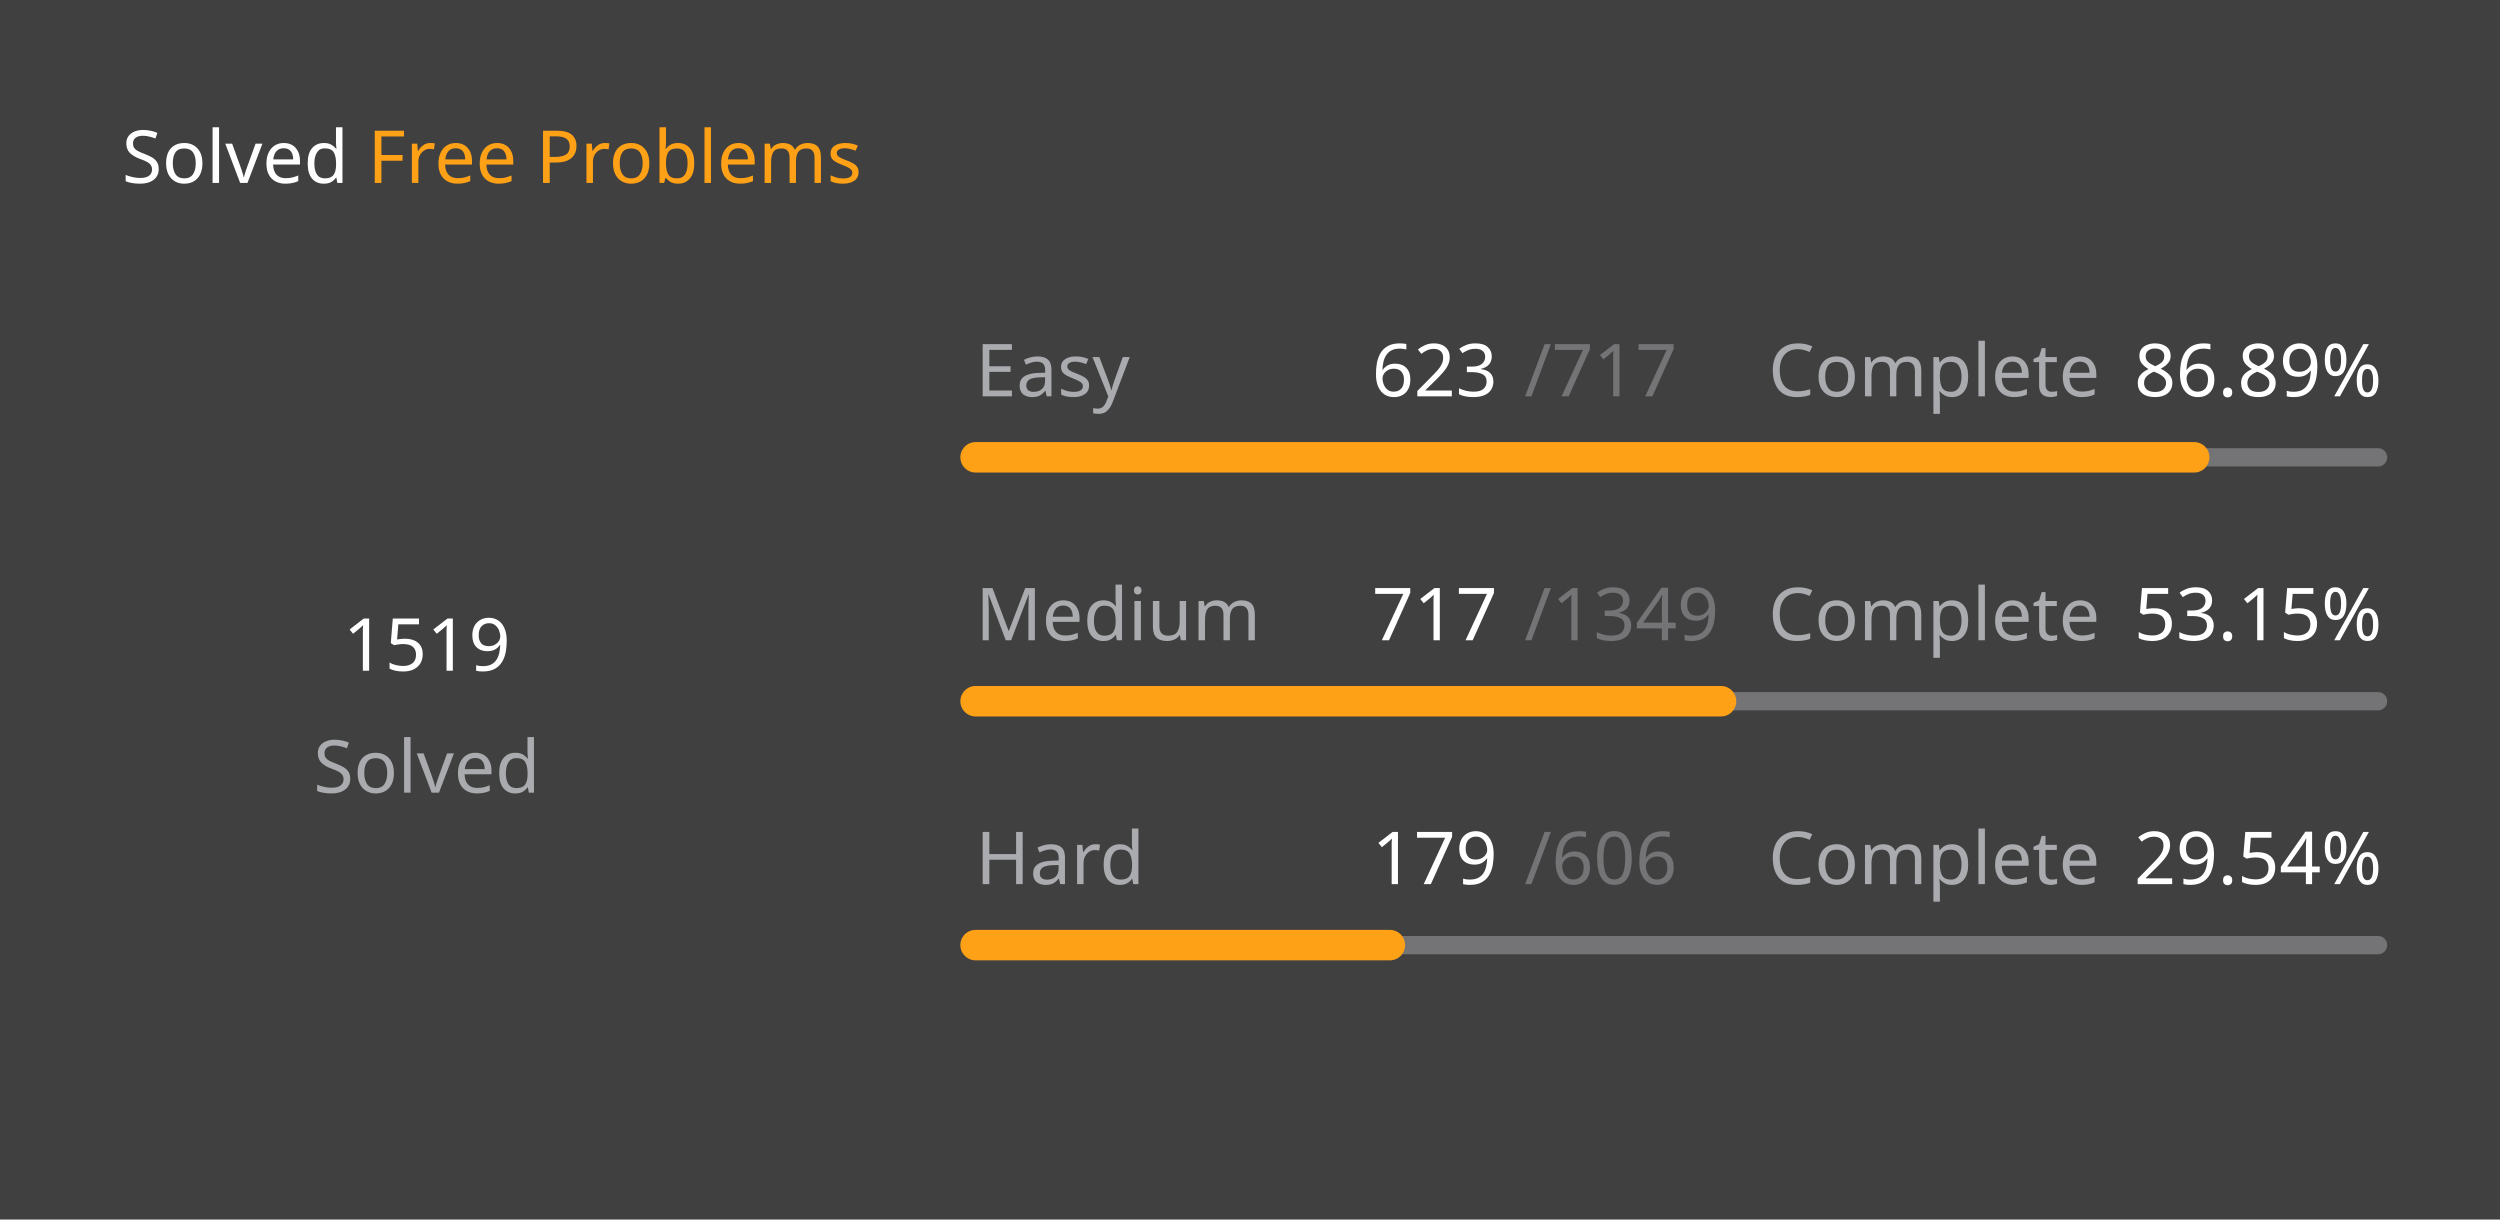
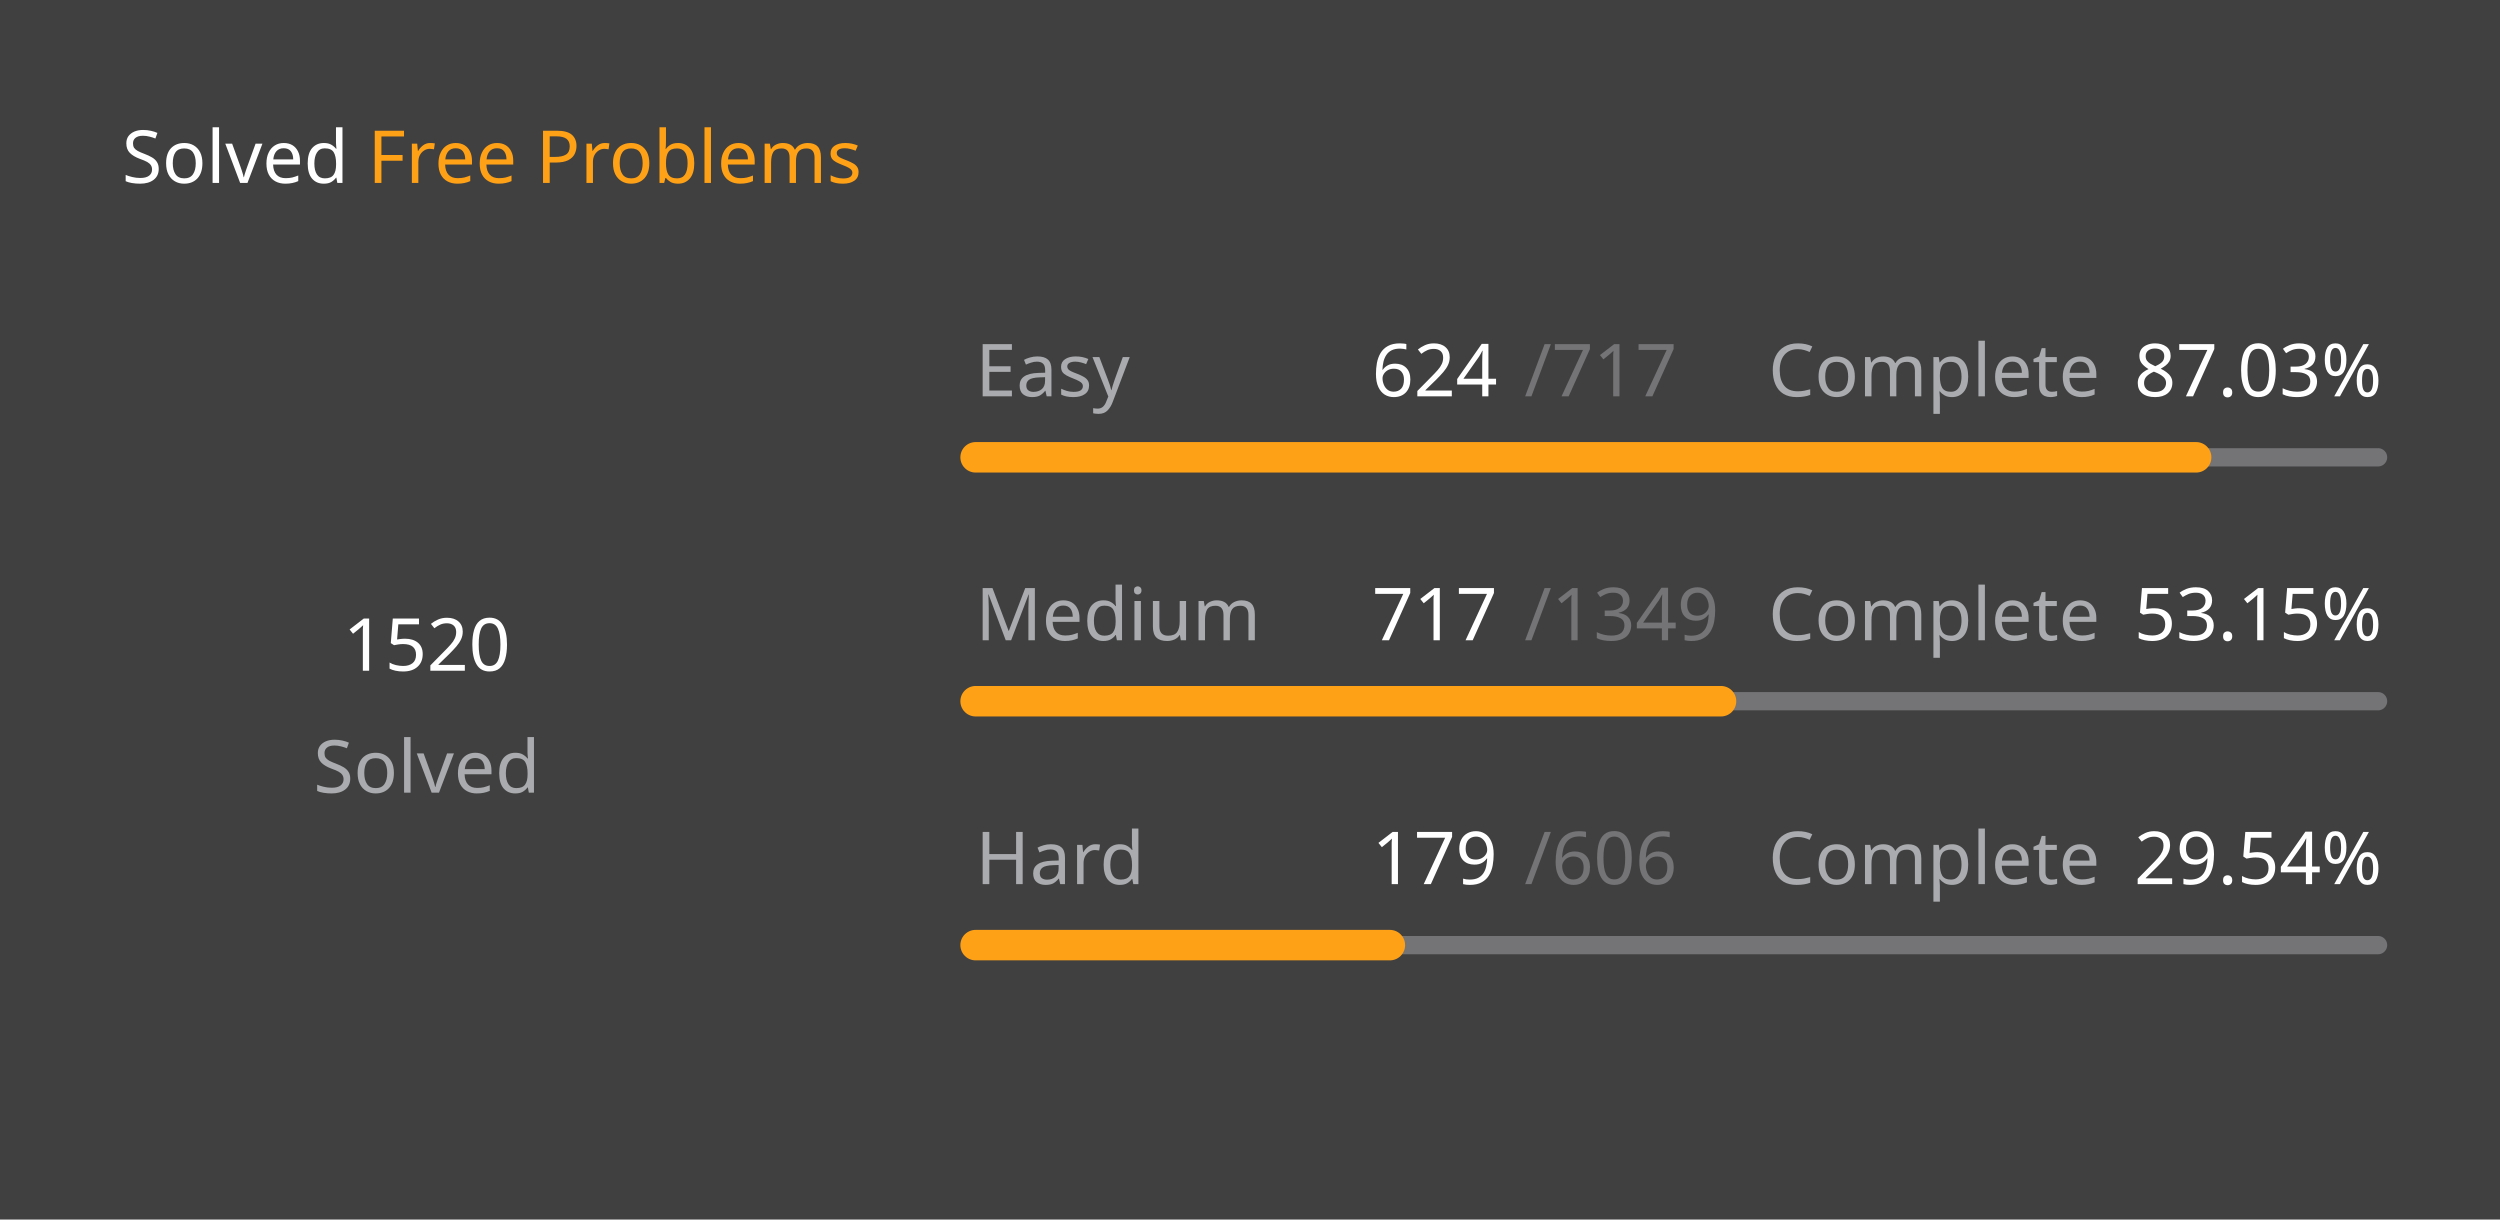
<svg xmlns="http://www.w3.org/2000/svg" version="1.1" height="200" width="410" viewBox="0 0 410 200">
  <style>*{font-family: "Segoe UI", Tahoma, Geneva, Verdana, sans-serif;}</style>
  <style>.title{font-weight: 500;font-size: 1rem;}</style>
  <style>.rotate-90{transform: rotate(-90deg);transform-origin: center;transform-box: fill-box;}</style>
  <style>.state{font-size: .75rem;}</style>
  <style>.light{color: #ffffff;fill: #ffffff;}</style>
  <style>.light-gray{color: #eff2f699;fill: #eff2f699;}</style>
  <style>.dark-gray{color: #ebebf54d;fill: #ebebf54d;}</style>
  <style>.gray{color: #747474;fill: #747474;}</style>
  <style>.orange{color: #ffa116;fill: #ffa116;}</style>
  <style>.background{color: #404040;fill: #404040;}</style>
  <rect fill="#404040" x="0" y="0" width="410" height="200" rx="0.5rem" />
  <g text-anchor="start" text-decoration="1" class="title">
    <text x="20" y="30">
      <tspan class="light">Solved</tspan>
      <tspan class="orange">Free Problems</tspan>
    </text>
  </g>
  <g class="rotate-90">
    <circle fill="none" cx="70" cy="110" r="46" stroke="#747474" stroke-width="3" stroke-linecap="round" />
-     <circle fill="none" cx="70" cy="110" r="46" stroke="#ffa116" stroke-width="5" stroke-linecap="round" stroke-dasharray="164.308 124.718" stroke-dashoffset="0" data-difficult="ALL" />
+     <circle fill="none" cx="70" cy="110" r="46" stroke="#ffa116" stroke-width="5" stroke-linecap="round" stroke-dasharray="164.416 124.61" stroke-dashoffset="0" data-difficult="ALL" />
  </g>
  <g class="state">
    <g text-anchor="middle">
-       <text x="70" y="110" class="light" font-size="1.2rem">1519</text>
+       <text x="70" y="110" class="light" font-size="1.2rem">1520</text>
      <text x="70" y="130" class="light-gray">Solved</text>
    </g>
    <g>
      <text x="160" y="65" class="light-gray">Easy</text>
-       <text x="225" y="65" class="light">623</text>
+       <text x="225" y="65" class="light">624</text>
      <text x="250" y="65" class="dark-gray">/717</text>
      <text x="290" y="65" class="light-gray">Complete</text>
-       <text x="350" y="65" class="light">86.89%</text>
+       <text x="350" y="65" class="light">87.03%</text>
      <path d="M 160 75 L 390 75" stroke-linecap="round" stroke-linejoin="round" stroke="#ebebf54d" stroke-width="3" />
-       <path d="M 160 75 L 359.847 75" stroke-linecap="round" stroke-linejoin="round" stroke="#ffa116" stroke-width="5" />
+       <path d="M 160 75 L 360.167 75" stroke-linecap="round" stroke-linejoin="round" stroke="#ffa116" stroke-width="5" />
    </g>
    <g>
      <text x="160" y="105" class="light-gray">Medium</text>
      <text x="225" y="105" class="light">717</text>
      <text x="250" y="105" class="dark-gray">/1349</text>
      <text x="290" y="105" class="light-gray">Complete</text>
      <text x="350" y="105" class="light">53.15%</text>
      <path d="M 160 115 L 390 115" stroke-linecap="round" stroke-linejoin="round" stroke="#ebebf54d" stroke-width="3" />
      <path d="M 160 115 L 282.246 115" stroke-linecap="round" stroke-linejoin="round" stroke="#ffa116" stroke-width="5" />
    </g>
    <g>
      <text x="160" y="145" class="light-gray">Hard</text>
      <text x="225" y="145" class="light">179</text>
      <text x="250" y="145" class="dark-gray">/606</text>
      <text x="290" y="145" class="light-gray">Complete</text>
      <text x="350" y="145" class="light">29.54%</text>
      <path d="M 160 155 L 390 155" stroke-linecap="round" stroke-linejoin="round" stroke="#ebebf54d" stroke-width="3" />
      <path d="M 160 155 L 227.937 155" stroke-linecap="round" stroke-linejoin="round" stroke="#ffa116" stroke-width="5" />
    </g>
  </g>
</svg>
